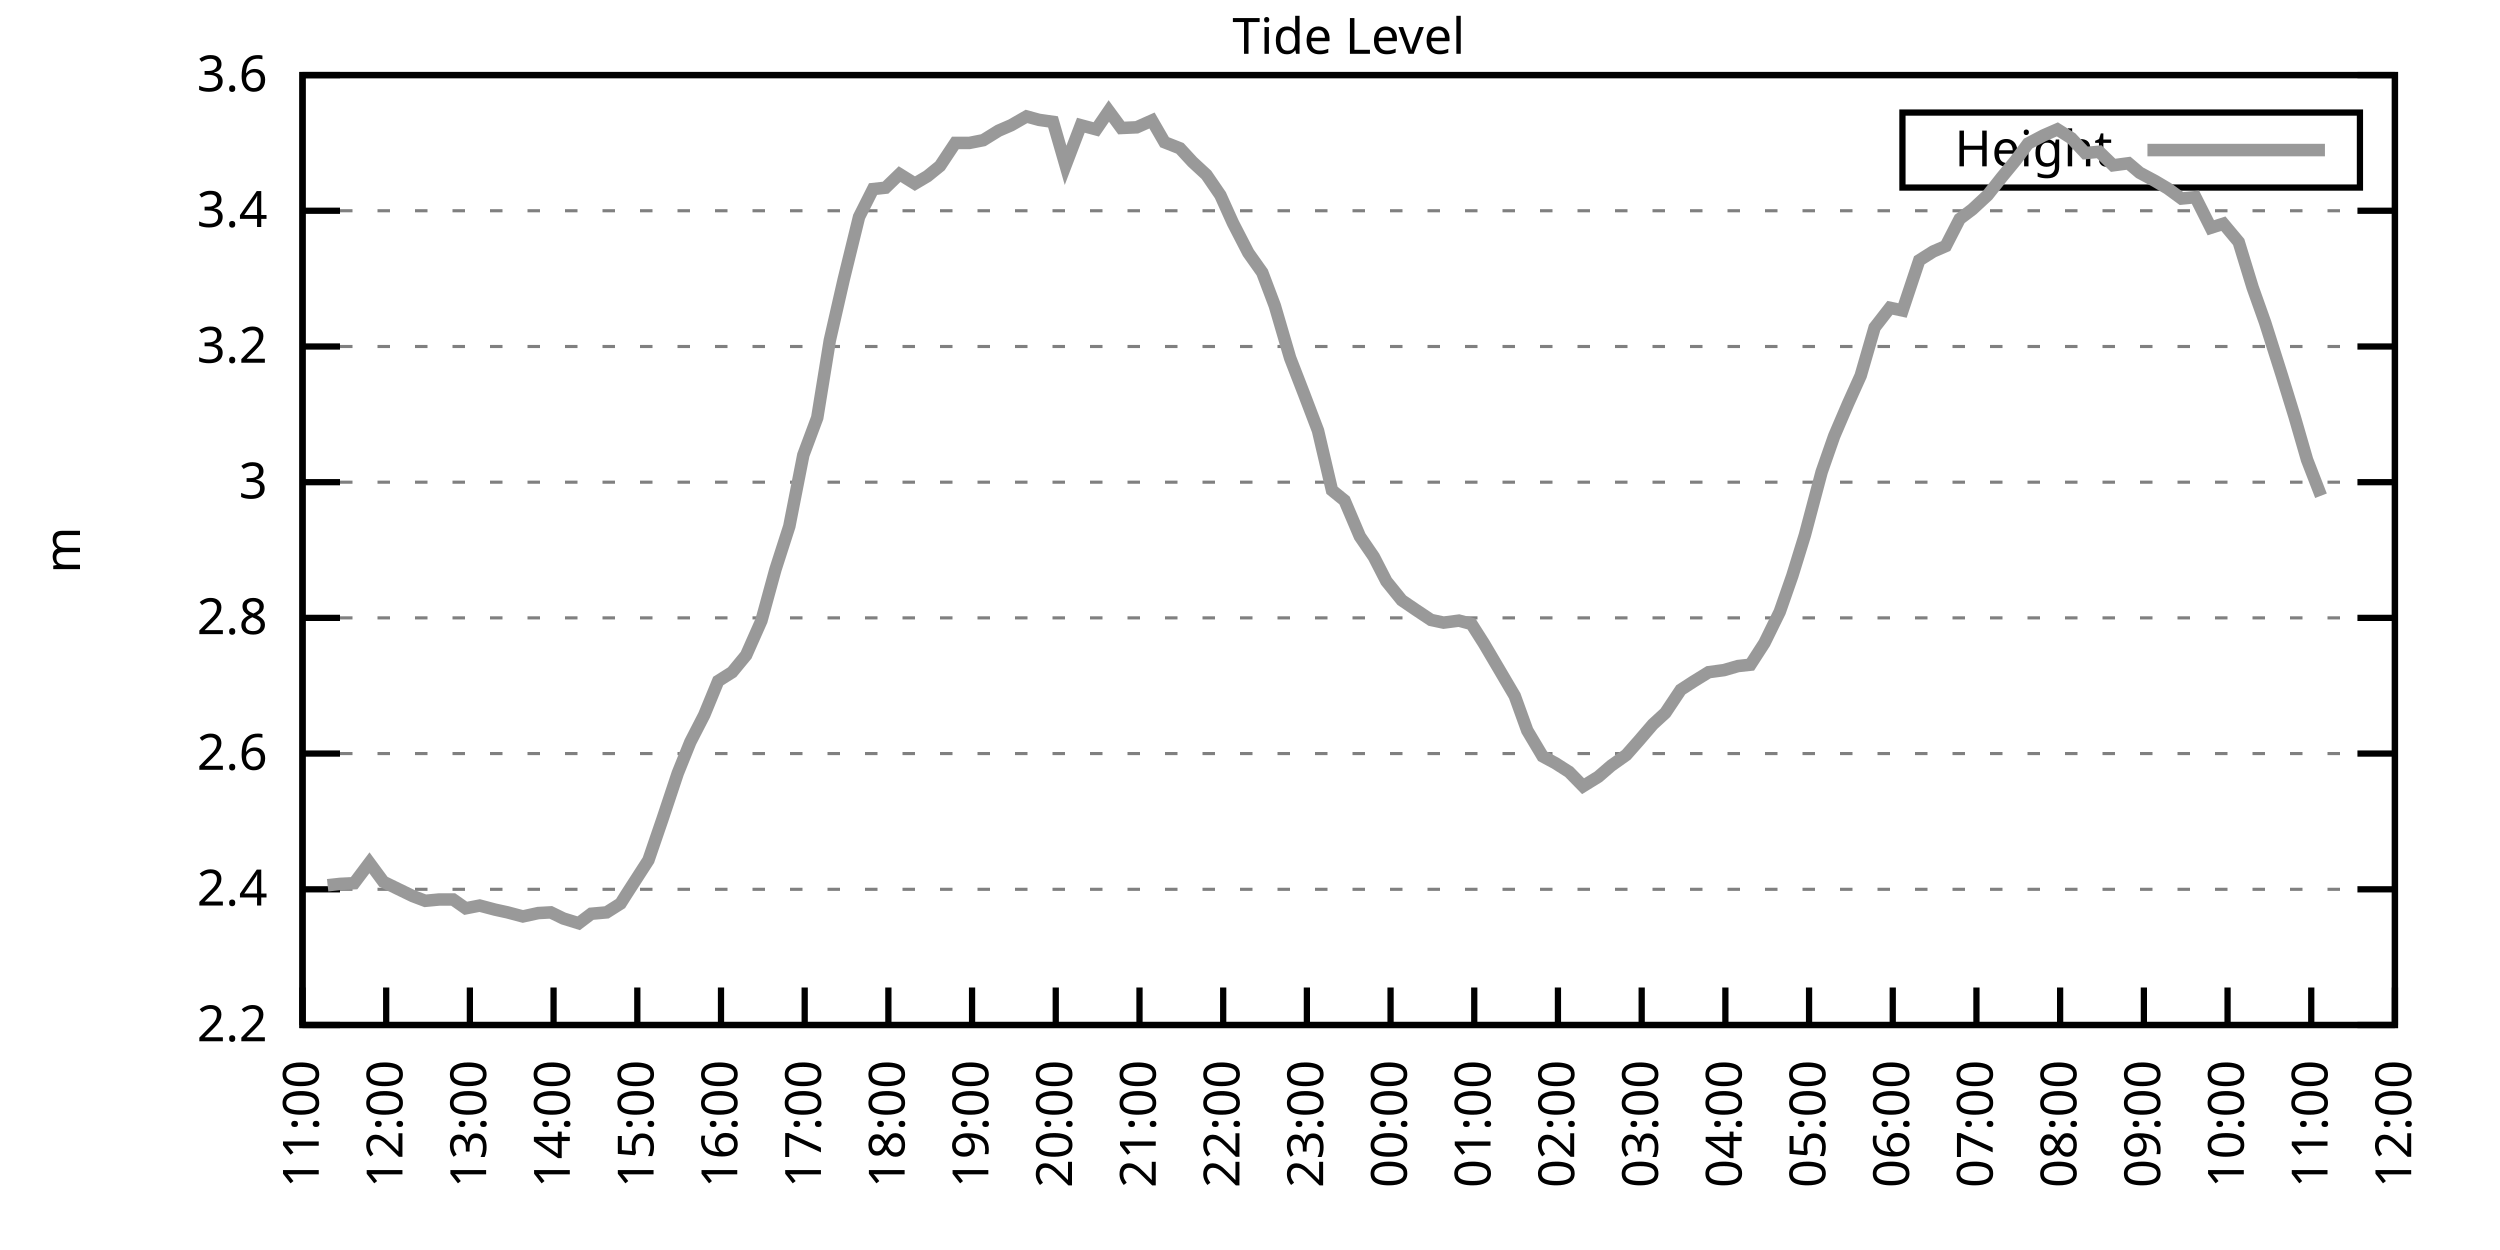
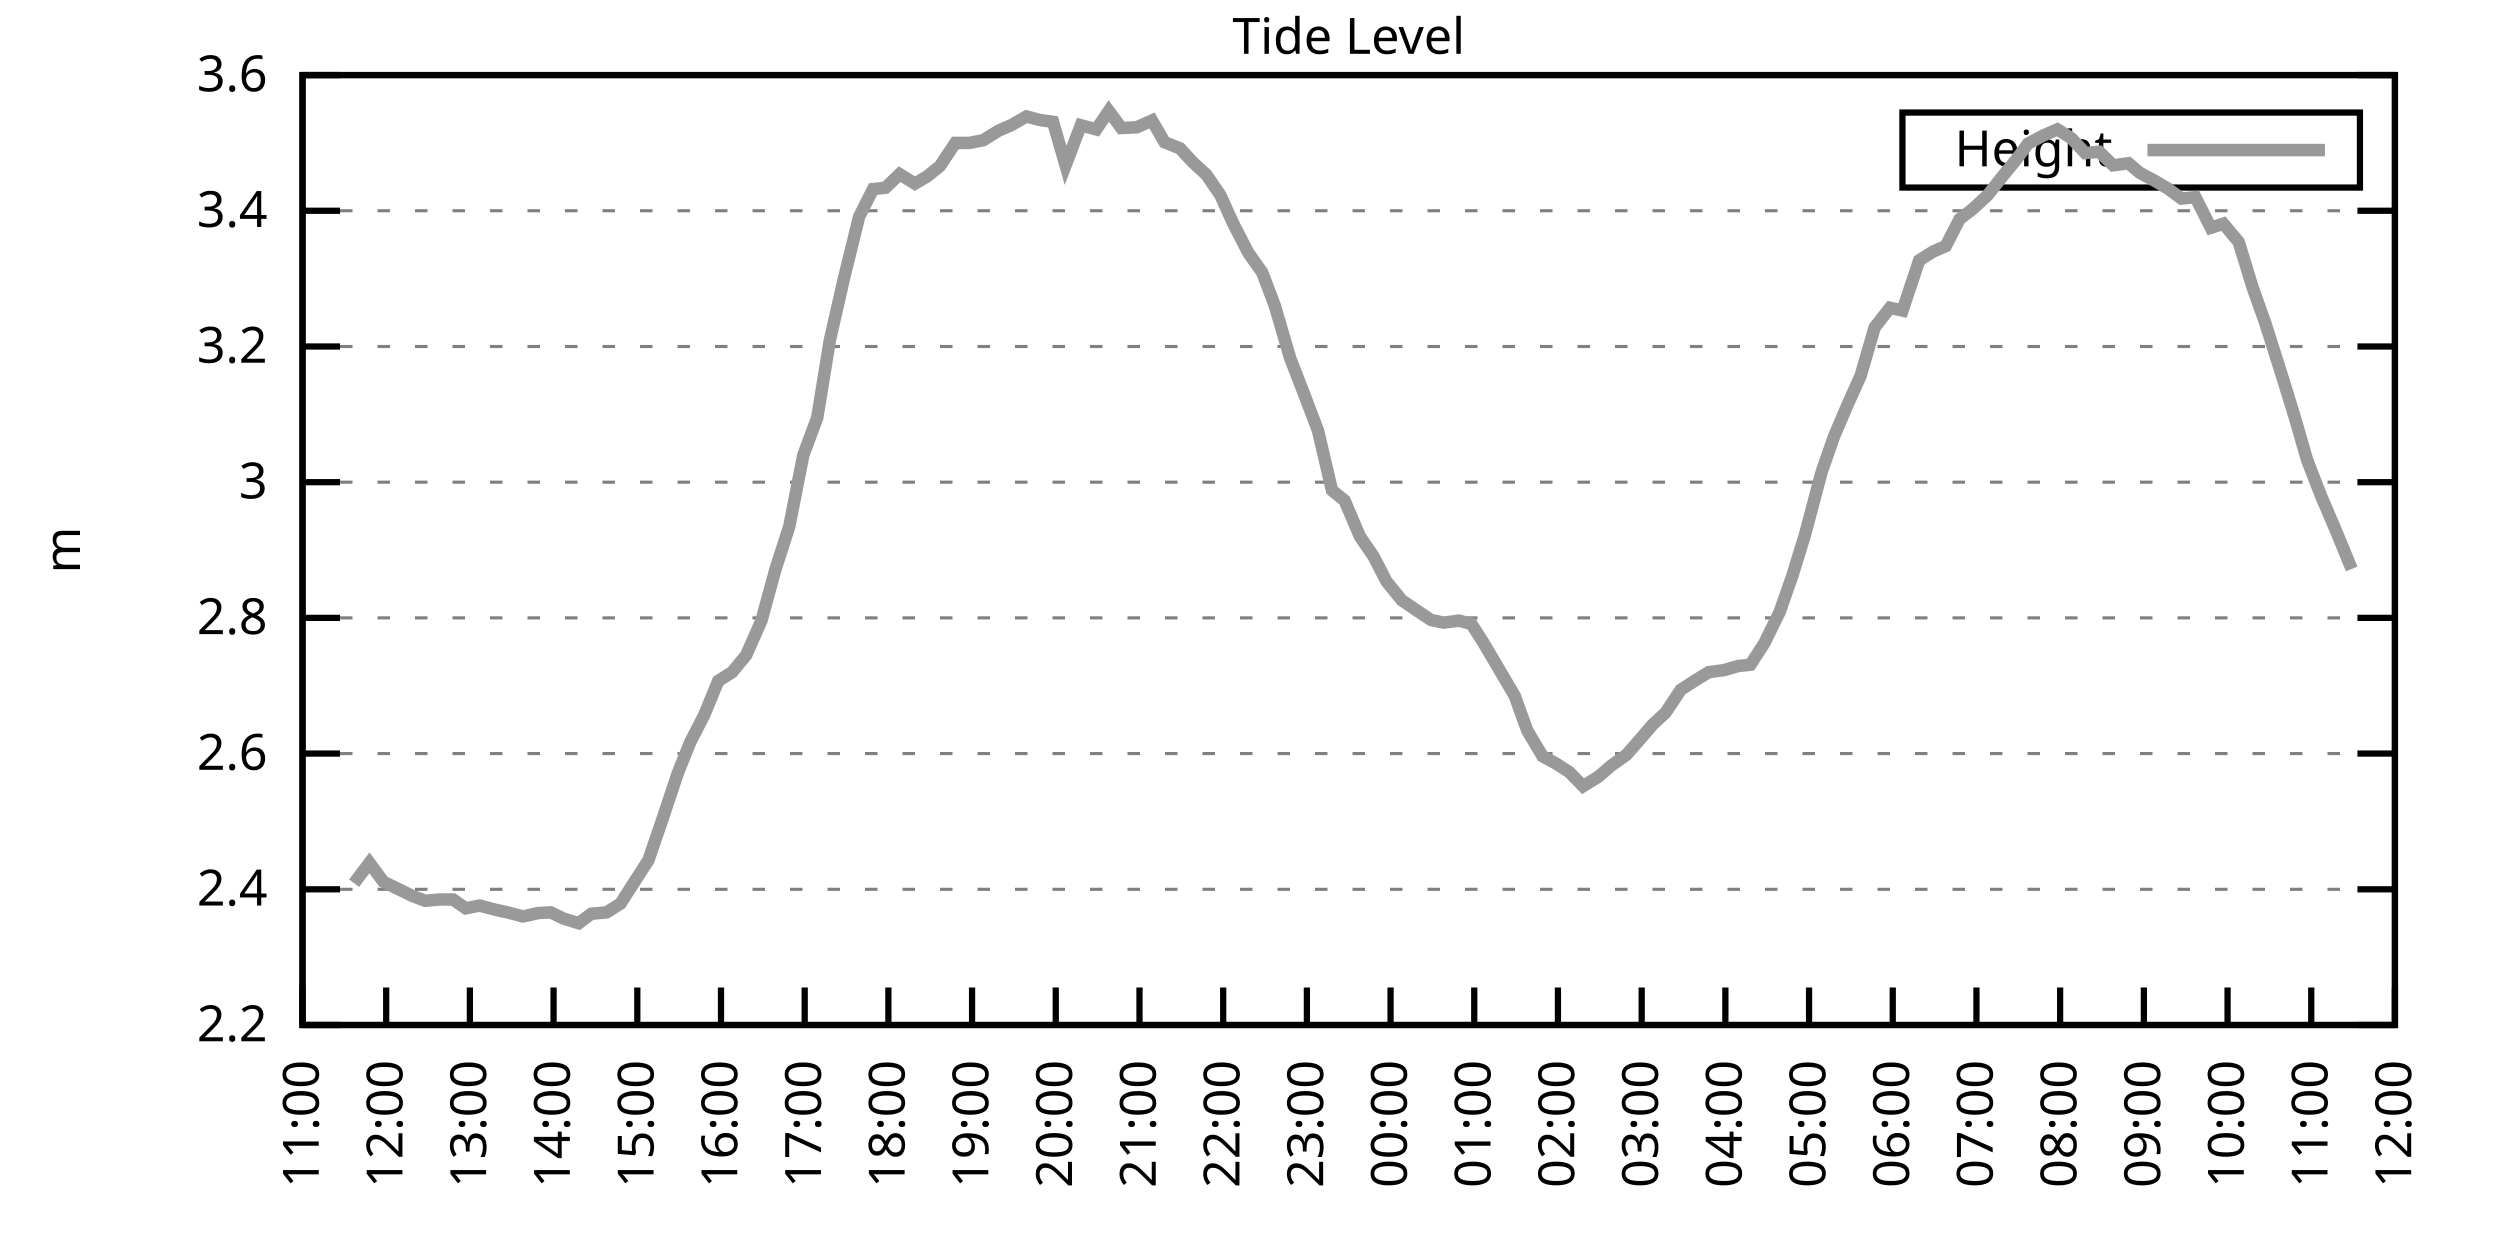
<svg xmlns="http://www.w3.org/2000/svg" xmlns:xlink="http://www.w3.org/1999/xlink" width="400" height="200" viewBox="0 0 400 200">
  <g id="gnuplot_canvas">
    <rect x="0" y="0" width="400" height="200" fill="none" />
    <defs>
      <circle id="gpDot" r="0.5" stroke-width="0.5" stroke="currentColor" />
      <path id="gpPt0" stroke-width="0.333" stroke="currentColor" d="M-1,0 h2 M0,-1 v2" />
      <path id="gpPt1" stroke-width="0.333" stroke="currentColor" d="M-1,-1 L1,1 M1,-1 L-1,1" />
      <path id="gpPt2" stroke-width="0.333" stroke="currentColor" d="M-1,0 L1,0 M0,-1 L0,1 M-1,-1 L1,1 M-1,1 L1,-1" />
      <rect id="gpPt3" stroke-width="0.333" stroke="currentColor" x="-1" y="-1" width="2" height="2" />
      <rect id="gpPt4" stroke-width="0.333" stroke="currentColor" fill="currentColor" x="-1" y="-1" width="2" height="2" />
      <circle id="gpPt5" stroke-width="0.333" stroke="currentColor" cx="0" cy="0" r="1" />
      <use xlink:href="#gpPt5" id="gpPt6" fill="currentColor" stroke="none" />
      <path id="gpPt7" stroke-width="0.333" stroke="currentColor" d="M0,-1.33 L-1.33,0.67 L1.33,0.67 z" />
      <use xlink:href="#gpPt7" id="gpPt8" fill="currentColor" stroke="none" />
      <use xlink:href="#gpPt7" id="gpPt9" stroke="currentColor" transform="rotate(180)" />
      <use xlink:href="#gpPt9" id="gpPt10" fill="currentColor" stroke="none" />
      <use xlink:href="#gpPt3" id="gpPt11" stroke="currentColor" transform="rotate(45)" />
      <use xlink:href="#gpPt11" id="gpPt12" fill="currentColor" stroke="none" />
      <path id="gpPt13" stroke-width="0.333" stroke="currentColor" d="M0,1.330 L1.265,0.411 L0.782,-1.067 L-0.782,-1.076 L-1.265,0.411 z" />
      <use xlink:href="#gpPt13" id="gpPt14" fill="currentColor" stroke="none" />
      <filter id="textbox" filterUnits="objectBoundingBox" x="0" y="0" height="1" width="1">
        <feFlood flood-color="white" flood-opacity="1" result="bgnd" />
        <feComposite in="SourceGraphic" in2="bgnd" operator="atop" />
      </filter>
      <filter id="greybox" filterUnits="objectBoundingBox" x="0" y="0" height="1" width="1">
        <feFlood flood-color="lightgrey" flood-opacity="1" result="grey" />
        <feComposite in="SourceGraphic" in2="grey" operator="atop" />
      </filter>
    </defs>
    <g fill="none" color="white" stroke="currentColor" stroke-width="1.00" stroke-linecap="butt" stroke-linejoin="miter">
</g>
    <g fill="none" color="black" stroke="currentColor" stroke-width="1.00" stroke-linecap="butt" stroke-linejoin="miter">
      <g stroke="none" shape-rendering="crispEdges">
        <polygon fill="rgb(255, 255, 255)" points="48.40,164.00 383.18,164.00 383.18,12.02 48.40,12.02 " />
      </g>
    </g>
    <g fill="none" color="black" stroke="currentColor" stroke-width="1.00" stroke-linecap="butt" stroke-linejoin="miter">
</g>
    <g fill="none" color="black" stroke="black" stroke-width="0.50" stroke-linecap="butt" stroke-linejoin="miter">
</g>
    <g fill="none" color="gray" stroke="currentColor" stroke-width="0.50" stroke-linecap="butt" stroke-linejoin="miter">
      <path stroke="gray" stroke-dasharray="2,4" class="gridline" d="M48.40,164.00 L383.19,164.00  " />
    </g>
    <g fill="none" color="gray" stroke="gray" stroke-width="1.00" stroke-linecap="butt" stroke-linejoin="miter">
</g>
    <g fill="none" color="black" stroke="currentColor" stroke-width="1.00" stroke-linecap="butt" stroke-linejoin="miter">
      <path stroke="black" d="M48.40,164.00 L54.40,164.00 M383.19,164.00 L377.19,164.00  " />
      <g transform="translate(42.80,166.60)" stroke="none" fill="black" font-family="Sans" font-size="8.00" text-anchor="end">
        <text>
          <tspan font-family="Sans"> 2.2</tspan>
        </text>
      </g>
    </g>
    <g fill="none" color="black" stroke="currentColor" stroke-width="1.00" stroke-linecap="butt" stroke-linejoin="miter">
</g>
    <g fill="none" color="black" stroke="black" stroke-width="0.50" stroke-linecap="butt" stroke-linejoin="miter">
</g>
    <g fill="none" color="gray" stroke="currentColor" stroke-width="0.50" stroke-linecap="butt" stroke-linejoin="miter">
      <path stroke="gray" stroke-dasharray="2,4" class="gridline" d="M48.40,142.29 L383.19,142.29  " />
    </g>
    <g fill="none" color="gray" stroke="gray" stroke-width="1.00" stroke-linecap="butt" stroke-linejoin="miter">
</g>
    <g fill="none" color="black" stroke="currentColor" stroke-width="1.00" stroke-linecap="butt" stroke-linejoin="miter">
      <path stroke="black" d="M48.40,142.29 L54.40,142.29 M383.19,142.29 L377.19,142.29  " />
      <g transform="translate(42.80,144.89)" stroke="none" fill="black" font-family="Sans" font-size="8.00" text-anchor="end">
        <text>
          <tspan font-family="Sans"> 2.4</tspan>
        </text>
      </g>
    </g>
    <g fill="none" color="black" stroke="currentColor" stroke-width="1.00" stroke-linecap="butt" stroke-linejoin="miter">
</g>
    <g fill="none" color="black" stroke="black" stroke-width="0.50" stroke-linecap="butt" stroke-linejoin="miter">
</g>
    <g fill="none" color="gray" stroke="currentColor" stroke-width="0.50" stroke-linecap="butt" stroke-linejoin="miter">
      <path stroke="gray" stroke-dasharray="2,4" class="gridline" d="M48.40,120.57 L383.19,120.57  " />
    </g>
    <g fill="none" color="gray" stroke="gray" stroke-width="1.00" stroke-linecap="butt" stroke-linejoin="miter">
</g>
    <g fill="none" color="black" stroke="currentColor" stroke-width="1.00" stroke-linecap="butt" stroke-linejoin="miter">
      <path stroke="black" d="M48.40,120.57 L54.40,120.57 M383.19,120.57 L377.19,120.57  " />
      <g transform="translate(42.80,123.17)" stroke="none" fill="black" font-family="Sans" font-size="8.00" text-anchor="end">
        <text>
          <tspan font-family="Sans"> 2.6</tspan>
        </text>
      </g>
    </g>
    <g fill="none" color="black" stroke="currentColor" stroke-width="1.00" stroke-linecap="butt" stroke-linejoin="miter">
</g>
    <g fill="none" color="black" stroke="black" stroke-width="0.50" stroke-linecap="butt" stroke-linejoin="miter">
</g>
    <g fill="none" color="gray" stroke="currentColor" stroke-width="0.50" stroke-linecap="butt" stroke-linejoin="miter">
      <path stroke="gray" stroke-dasharray="2,4" class="gridline" d="M48.40,98.86 L383.19,98.86  " />
    </g>
    <g fill="none" color="gray" stroke="gray" stroke-width="1.00" stroke-linecap="butt" stroke-linejoin="miter">
</g>
    <g fill="none" color="black" stroke="currentColor" stroke-width="1.00" stroke-linecap="butt" stroke-linejoin="miter">
      <path stroke="black" d="M48.40,98.86 L54.40,98.86 M383.19,98.86 L377.19,98.86  " />
      <g transform="translate(42.80,101.46)" stroke="none" fill="black" font-family="Sans" font-size="8.00" text-anchor="end">
        <text>
          <tspan font-family="Sans"> 2.8</tspan>
        </text>
      </g>
    </g>
    <g fill="none" color="black" stroke="currentColor" stroke-width="1.00" stroke-linecap="butt" stroke-linejoin="miter">
</g>
    <g fill="none" color="black" stroke="black" stroke-width="0.50" stroke-linecap="butt" stroke-linejoin="miter">
</g>
    <g fill="none" color="gray" stroke="currentColor" stroke-width="0.50" stroke-linecap="butt" stroke-linejoin="miter">
      <path stroke="gray" stroke-dasharray="2,4" class="gridline" d="M48.40,77.15 L383.19,77.15  " />
    </g>
    <g fill="none" color="gray" stroke="gray" stroke-width="1.00" stroke-linecap="butt" stroke-linejoin="miter">
</g>
    <g fill="none" color="black" stroke="currentColor" stroke-width="1.00" stroke-linecap="butt" stroke-linejoin="miter">
      <path stroke="black" d="M48.40,77.15 L54.40,77.15 M383.19,77.15 L377.19,77.15  " />
      <g transform="translate(42.80,79.75)" stroke="none" fill="black" font-family="Sans" font-size="8.00" text-anchor="end">
        <text>
          <tspan font-family="Sans"> 3</tspan>
        </text>
      </g>
    </g>
    <g fill="none" color="black" stroke="currentColor" stroke-width="1.00" stroke-linecap="butt" stroke-linejoin="miter">
</g>
    <g fill="none" color="black" stroke="black" stroke-width="0.50" stroke-linecap="butt" stroke-linejoin="miter">
</g>
    <g fill="none" color="gray" stroke="currentColor" stroke-width="0.50" stroke-linecap="butt" stroke-linejoin="miter">
      <path stroke="gray" stroke-dasharray="2,4" class="gridline" d="M48.40,55.44 L383.19,55.44  " />
    </g>
    <g fill="none" color="gray" stroke="gray" stroke-width="1.00" stroke-linecap="butt" stroke-linejoin="miter">
</g>
    <g fill="none" color="black" stroke="currentColor" stroke-width="1.00" stroke-linecap="butt" stroke-linejoin="miter">
      <path stroke="black" d="M48.40,55.44 L54.40,55.44 M383.19,55.44 L377.19,55.44  " />
      <g transform="translate(42.80,58.04)" stroke="none" fill="black" font-family="Sans" font-size="8.00" text-anchor="end">
        <text>
          <tspan font-family="Sans"> 3.2</tspan>
        </text>
      </g>
    </g>
    <g fill="none" color="black" stroke="currentColor" stroke-width="1.00" stroke-linecap="butt" stroke-linejoin="miter">
</g>
    <g fill="none" color="black" stroke="black" stroke-width="0.50" stroke-linecap="butt" stroke-linejoin="miter">
</g>
    <g fill="none" color="gray" stroke="currentColor" stroke-width="0.50" stroke-linecap="butt" stroke-linejoin="miter">
      <path stroke="gray" stroke-dasharray="2,4" class="gridline" d="M48.40,33.72 L383.19,33.72  " />
    </g>
    <g fill="none" color="gray" stroke="gray" stroke-width="1.00" stroke-linecap="butt" stroke-linejoin="miter">
</g>
    <g fill="none" color="black" stroke="currentColor" stroke-width="1.00" stroke-linecap="butt" stroke-linejoin="miter">
      <path stroke="black" d="M48.40,33.72 L54.40,33.72 M383.19,33.72 L377.19,33.72  " />
      <g transform="translate(42.80,36.32)" stroke="none" fill="black" font-family="Sans" font-size="8.00" text-anchor="end">
        <text>
          <tspan font-family="Sans"> 3.4</tspan>
        </text>
      </g>
    </g>
    <g fill="none" color="black" stroke="currentColor" stroke-width="1.00" stroke-linecap="butt" stroke-linejoin="miter">
</g>
    <g fill="none" color="black" stroke="black" stroke-width="0.50" stroke-linecap="butt" stroke-linejoin="miter">
</g>
    <g fill="none" color="gray" stroke="currentColor" stroke-width="0.50" stroke-linecap="butt" stroke-linejoin="miter">
      <path stroke="gray" stroke-dasharray="2,4" class="gridline" d="M48.40,12.01 L383.19,12.01  " />
    </g>
    <g fill="none" color="gray" stroke="gray" stroke-width="1.00" stroke-linecap="butt" stroke-linejoin="miter">
</g>
    <g fill="none" color="black" stroke="currentColor" stroke-width="1.00" stroke-linecap="butt" stroke-linejoin="miter">
      <path stroke="black" d="M48.40,12.01 L54.40,12.01 M383.19,12.01 L377.19,12.01  " />
      <g transform="translate(42.80,14.61)" stroke="none" fill="black" font-family="Sans" font-size="8.00" text-anchor="end">
        <text>
          <tspan font-family="Sans"> 3.6</tspan>
        </text>
      </g>
    </g>
    <g fill="none" color="black" stroke="currentColor" stroke-width="1.00" stroke-linecap="butt" stroke-linejoin="miter">
      <path stroke="black" d="M48.40,164.00 L48.40,158.00  " />
      <g transform="translate(51.00,169.60) rotate(270.00)" stroke="none" fill="black" font-family="Sans" font-size="8.00" text-anchor="end">
        <text>
          <tspan font-family="Sans">11:00</tspan>
        </text>
      </g>
    </g>
    <g fill="none" color="black" stroke="currentColor" stroke-width="1.00" stroke-linecap="butt" stroke-linejoin="miter">
      <path stroke="black" d="M61.79,164.00 L61.79,158.00  " />
      <g transform="translate(64.39,169.60) rotate(270.00)" stroke="none" fill="black" font-family="Sans" font-size="8.00" text-anchor="end">
        <text>
          <tspan font-family="Sans">12:00</tspan>
        </text>
      </g>
    </g>
    <g fill="none" color="black" stroke="currentColor" stroke-width="1.00" stroke-linecap="butt" stroke-linejoin="miter">
      <path stroke="black" d="M75.18,164.00 L75.18,158.00  " />
      <g transform="translate(77.78,169.60) rotate(270.00)" stroke="none" fill="black" font-family="Sans" font-size="8.00" text-anchor="end">
        <text>
          <tspan font-family="Sans">13:00</tspan>
        </text>
      </g>
    </g>
    <g fill="none" color="black" stroke="currentColor" stroke-width="1.00" stroke-linecap="butt" stroke-linejoin="miter">
      <path stroke="black" d="M88.57,164.00 L88.57,158.00  " />
      <g transform="translate(91.17,169.60) rotate(270.00)" stroke="none" fill="black" font-family="Sans" font-size="8.00" text-anchor="end">
        <text>
          <tspan font-family="Sans">14:00</tspan>
        </text>
      </g>
    </g>
    <g fill="none" color="black" stroke="currentColor" stroke-width="1.00" stroke-linecap="butt" stroke-linejoin="miter">
      <path stroke="black" d="M101.97,164.00 L101.97,158.00  " />
      <g transform="translate(104.57,169.60) rotate(270.00)" stroke="none" fill="black" font-family="Sans" font-size="8.00" text-anchor="end">
        <text>
          <tspan font-family="Sans">15:00</tspan>
        </text>
      </g>
    </g>
    <g fill="none" color="black" stroke="currentColor" stroke-width="1.00" stroke-linecap="butt" stroke-linejoin="miter">
      <path stroke="black" d="M115.36,164.00 L115.36,158.00  " />
      <g transform="translate(117.96,169.60) rotate(270.00)" stroke="none" fill="black" font-family="Sans" font-size="8.00" text-anchor="end">
        <text>
          <tspan font-family="Sans">16:00</tspan>
        </text>
      </g>
    </g>
    <g fill="none" color="black" stroke="currentColor" stroke-width="1.00" stroke-linecap="butt" stroke-linejoin="miter">
      <path stroke="black" d="M128.75,164.00 L128.75,158.00  " />
      <g transform="translate(131.35,169.60) rotate(270.00)" stroke="none" fill="black" font-family="Sans" font-size="8.00" text-anchor="end">
        <text>
          <tspan font-family="Sans">17:00</tspan>
        </text>
      </g>
    </g>
    <g fill="none" color="black" stroke="currentColor" stroke-width="1.00" stroke-linecap="butt" stroke-linejoin="miter">
      <path stroke="black" d="M142.14,164.00 L142.14,158.00  " />
      <g transform="translate(144.74,169.60) rotate(270.00)" stroke="none" fill="black" font-family="Sans" font-size="8.00" text-anchor="end">
        <text>
          <tspan font-family="Sans">18:00</tspan>
        </text>
      </g>
    </g>
    <g fill="none" color="black" stroke="currentColor" stroke-width="1.00" stroke-linecap="butt" stroke-linejoin="miter">
      <path stroke="black" d="M155.53,164.00 L155.53,158.00  " />
      <g transform="translate(158.13,169.60) rotate(270.00)" stroke="none" fill="black" font-family="Sans" font-size="8.00" text-anchor="end">
        <text>
          <tspan font-family="Sans">19:00</tspan>
        </text>
      </g>
    </g>
    <g fill="none" color="black" stroke="currentColor" stroke-width="1.00" stroke-linecap="butt" stroke-linejoin="miter">
      <path stroke="black" d="M168.92,164.00 L168.92,158.00  " />
      <g transform="translate(171.52,169.60) rotate(270.00)" stroke="none" fill="black" font-family="Sans" font-size="8.00" text-anchor="end">
        <text>
          <tspan font-family="Sans">20:00</tspan>
        </text>
      </g>
    </g>
    <g fill="none" color="black" stroke="currentColor" stroke-width="1.00" stroke-linecap="butt" stroke-linejoin="miter">
      <path stroke="black" d="M182.32,164.00 L182.32,158.00  " />
      <g transform="translate(184.92,169.60) rotate(270.00)" stroke="none" fill="black" font-family="Sans" font-size="8.00" text-anchor="end">
        <text>
          <tspan font-family="Sans">21:00</tspan>
        </text>
      </g>
    </g>
    <g fill="none" color="black" stroke="currentColor" stroke-width="1.00" stroke-linecap="butt" stroke-linejoin="miter">
      <path stroke="black" d="M195.71,164.00 L195.71,158.00  " />
      <g transform="translate(198.31,169.60) rotate(270.00)" stroke="none" fill="black" font-family="Sans" font-size="8.00" text-anchor="end">
        <text>
          <tspan font-family="Sans">22:00</tspan>
        </text>
      </g>
    </g>
    <g fill="none" color="black" stroke="currentColor" stroke-width="1.00" stroke-linecap="butt" stroke-linejoin="miter">
      <path stroke="black" d="M209.10,164.00 L209.10,158.00  " />
      <g transform="translate(211.70,169.60) rotate(270.00)" stroke="none" fill="black" font-family="Sans" font-size="8.00" text-anchor="end">
        <text>
          <tspan font-family="Sans">23:00</tspan>
        </text>
      </g>
    </g>
    <g fill="none" color="black" stroke="currentColor" stroke-width="1.00" stroke-linecap="butt" stroke-linejoin="miter">
      <path stroke="black" d="M222.49,164.00 L222.49,158.00  " />
      <g transform="translate(225.09,169.60) rotate(270.00)" stroke="none" fill="black" font-family="Sans" font-size="8.00" text-anchor="end">
        <text>
          <tspan font-family="Sans">00:00</tspan>
        </text>
      </g>
    </g>
    <g fill="none" color="black" stroke="currentColor" stroke-width="1.00" stroke-linecap="butt" stroke-linejoin="miter">
      <path stroke="black" d="M235.88,164.00 L235.88,158.00  " />
      <g transform="translate(238.48,169.60) rotate(270.00)" stroke="none" fill="black" font-family="Sans" font-size="8.00" text-anchor="end">
        <text>
          <tspan font-family="Sans">01:00</tspan>
        </text>
      </g>
    </g>
    <g fill="none" color="black" stroke="currentColor" stroke-width="1.00" stroke-linecap="butt" stroke-linejoin="miter">
      <path stroke="black" d="M249.27,164.00 L249.27,158.00  " />
      <g transform="translate(251.87,169.60) rotate(270.00)" stroke="none" fill="black" font-family="Sans" font-size="8.00" text-anchor="end">
        <text>
          <tspan font-family="Sans">02:00</tspan>
        </text>
      </g>
    </g>
    <g fill="none" color="black" stroke="currentColor" stroke-width="1.00" stroke-linecap="butt" stroke-linejoin="miter">
      <path stroke="black" d="M262.67,164.00 L262.67,158.00  " />
      <g transform="translate(265.27,169.60) rotate(270.00)" stroke="none" fill="black" font-family="Sans" font-size="8.00" text-anchor="end">
        <text>
          <tspan font-family="Sans">03:00</tspan>
        </text>
      </g>
    </g>
    <g fill="none" color="black" stroke="currentColor" stroke-width="1.00" stroke-linecap="butt" stroke-linejoin="miter">
      <path stroke="black" d="M276.06,164.00 L276.06,158.00  " />
      <g transform="translate(278.66,169.60) rotate(270.00)" stroke="none" fill="black" font-family="Sans" font-size="8.00" text-anchor="end">
        <text>
          <tspan font-family="Sans">04:00</tspan>
        </text>
      </g>
    </g>
    <g fill="none" color="black" stroke="currentColor" stroke-width="1.00" stroke-linecap="butt" stroke-linejoin="miter">
      <path stroke="black" d="M289.45,164.00 L289.45,158.00  " />
      <g transform="translate(292.05,169.60) rotate(270.00)" stroke="none" fill="black" font-family="Sans" font-size="8.00" text-anchor="end">
        <text>
          <tspan font-family="Sans">05:00</tspan>
        </text>
      </g>
    </g>
    <g fill="none" color="black" stroke="currentColor" stroke-width="1.00" stroke-linecap="butt" stroke-linejoin="miter">
      <path stroke="black" d="M302.84,164.00 L302.84,158.00  " />
      <g transform="translate(305.44,169.60) rotate(270.00)" stroke="none" fill="black" font-family="Sans" font-size="8.00" text-anchor="end">
        <text>
          <tspan font-family="Sans">06:00</tspan>
        </text>
      </g>
    </g>
    <g fill="none" color="black" stroke="currentColor" stroke-width="1.00" stroke-linecap="butt" stroke-linejoin="miter">
      <path stroke="black" d="M316.23,164.00 L316.23,158.00  " />
      <g transform="translate(318.83,169.60) rotate(270.00)" stroke="none" fill="black" font-family="Sans" font-size="8.00" text-anchor="end">
        <text>
          <tspan font-family="Sans">07:00</tspan>
        </text>
      </g>
    </g>
    <g fill="none" color="black" stroke="currentColor" stroke-width="1.00" stroke-linecap="butt" stroke-linejoin="miter">
      <path stroke="black" d="M329.62,164.00 L329.62,158.00  " />
      <g transform="translate(332.22,169.60) rotate(270.00)" stroke="none" fill="black" font-family="Sans" font-size="8.00" text-anchor="end">
        <text>
          <tspan font-family="Sans">08:00</tspan>
        </text>
      </g>
    </g>
    <g fill="none" color="black" stroke="currentColor" stroke-width="1.00" stroke-linecap="butt" stroke-linejoin="miter">
      <path stroke="black" d="M343.02,164.00 L343.02,158.00  " />
      <g transform="translate(345.62,169.60) rotate(270.00)" stroke="none" fill="black" font-family="Sans" font-size="8.00" text-anchor="end">
        <text>
          <tspan font-family="Sans">09:00</tspan>
        </text>
      </g>
    </g>
    <g fill="none" color="black" stroke="currentColor" stroke-width="1.00" stroke-linecap="butt" stroke-linejoin="miter">
      <path stroke="black" d="M356.41,164.00 L356.41,158.00  " />
      <g transform="translate(359.01,169.60) rotate(270.00)" stroke="none" fill="black" font-family="Sans" font-size="8.00" text-anchor="end">
        <text>
          <tspan font-family="Sans">10:00</tspan>
        </text>
      </g>
    </g>
    <g fill="none" color="black" stroke="currentColor" stroke-width="1.00" stroke-linecap="butt" stroke-linejoin="miter">
      <path stroke="black" d="M369.80,164.00 L369.80,158.00  " />
      <g transform="translate(372.40,169.60) rotate(270.00)" stroke="none" fill="black" font-family="Sans" font-size="8.00" text-anchor="end">
        <text>
          <tspan font-family="Sans">11:00</tspan>
        </text>
      </g>
    </g>
    <g fill="none" color="black" stroke="currentColor" stroke-width="1.00" stroke-linecap="butt" stroke-linejoin="miter">
      <path stroke="black" d="M383.19,164.00 L383.19,158.00  " />
      <g transform="translate(385.79,169.60) rotate(270.00)" stroke="none" fill="black" font-family="Sans" font-size="8.00" text-anchor="end">
        <text>
          <tspan font-family="Sans">12:00</tspan>
        </text>
      </g>
    </g>
    <g fill="none" color="black" stroke="currentColor" stroke-width="1.00" stroke-linecap="butt" stroke-linejoin="miter">
</g>
    <g fill="none" color="black" stroke="currentColor" stroke-width="1.00" stroke-linecap="butt" stroke-linejoin="miter">
      <path stroke="black" d="M48.40,12.01 L48.40,164.00 L383.19,164.00 L383.19,12.01 L48.40,12.01 Z  " />
    </g>
    <g fill="none" color="black" stroke="currentColor" stroke-width="1.00" stroke-linecap="butt" stroke-linejoin="miter">
</g>
    <g fill="none" color="black" stroke="currentColor" stroke-width="1.00" stroke-linecap="butt" stroke-linejoin="miter">
      <path stroke="black" d="M304.39,30.01 L304.39,18.01 L377.59,18.01 L377.59,30.01 L304.39,30.01 Z  " />
    </g>
    <g id="Tide_level_plot_1">
      <g fill="none" color="white" stroke="black" stroke-width="2.00" stroke-linecap="butt" stroke-linejoin="miter">
</g>
      <g fill="none" color="black" stroke="currentColor" stroke-width="2.00" stroke-linecap="butt" stroke-linejoin="miter">
        <g transform="translate(337.99,26.61)" stroke="none" fill="black" font-family="Sans" font-size="8.00" text-anchor="end">
          <text>
            <tspan font-family="Sans">Height</tspan>
          </text>
        </g>
      </g>
      <g fill="none" color="black" stroke="currentColor" stroke-width="2.00" stroke-linecap="butt" stroke-linejoin="miter">
-         <path stroke="rgb(153, 153, 153)" d="M343.59,24.01 L371.99,24.01 M52.42,141.64 L54.43,141.42 L56.66,141.31 L59.11,138.05 L61.35,141.09 L63.58,142.18   L66.03,143.37 L68.04,144.13 L70.27,143.92 L72.50,143.92 L74.51,145.33 L76.75,144.89 L79.20,145.54 L81.21,145.98   L83.66,146.63 L86.12,146.09 L88.13,145.98 L90.14,146.96 L92.59,147.72 L94.60,146.20 L97.06,145.98 L99.29,144.57   L100.18,143.16 L103.75,137.62 L105.98,131.11 L108.44,123.72 L110.45,118.73 L112.68,114.39 L114.91,108.96 L117.14,107.55   L119.38,104.83 L121.83,99.30 L124.06,91.15 L126.29,84.21 L128.53,72.81 L130.76,66.83 L132.77,54.46 L135.00,44.69   L137.45,34.70 L139.69,30.25 L141.69,30.03 L143.93,27.86 L146.38,29.38 L148.39,28.19 L150.40,26.56 L152.85,22.87   L155.09,22.87 L157.32,22.43 L159.77,20.91 L161.78,20.04 L164.24,18.63 L166.25,19.18 L168.48,19.50 L170.49,26.45   L172.94,20.04 L175.40,20.70 L177.41,17.76 L179.41,20.48 L181.87,20.37 L184.32,19.28 L186.33,22.76 L188.79,23.73   L190.80,25.91 L193.03,27.97 L195.26,31.23 L197.27,35.68 L199.73,40.45 L201.96,43.60 L203.97,48.92 L206.42,57.28   L208.65,63.04 L210.88,68.90 L213.12,78.45 L215.13,80.08 L217.58,85.83 L219.81,89.09 L221.82,93.00 L224.28,96.04   L226.51,97.56 L228.96,99.19 L230.97,99.62 L233.43,99.30 L235.44,99.84 L237.44,102.99 L239.68,106.79 L242.36,111.35   L244.36,116.88 L246.82,121.01 L248.83,122.09 L251.06,123.51 L253.29,125.79 L255.75,124.27 L257.76,122.53 L260.21,120.79   L262.22,118.51 L264.45,115.91 L266.46,114.06 L268.92,110.37 L270.92,109.07 L273.38,107.55 L275.83,107.22 L278.07,106.57   L280.07,106.35 L282.31,102.88 L284.76,97.88 L286.77,92.13 L288.78,85.62 L291.46,75.52 L293.47,69.77 L295.70,64.56   L297.71,60.10 L299.94,52.40 L302.39,49.25 L304.40,49.68 L307.08,41.65 L309.31,40.24 L311.32,39.37 L313.55,35.03   L315.56,33.51 L318.02,31.23 L320.25,28.40 L322.48,25.69 L324.49,22.97 L326.95,21.67 L329.18,20.70 L331.41,22.11   L333.64,24.49 L335.87,24.28 L338.10,26.45 L340.56,26.12 L342.35,27.64 L344.80,28.95 L346.81,30.14 L349.04,31.77   L351.27,31.55 L353.73,36.44 L355.74,35.79 L358.19,38.72 L360.42,45.99 L362.43,51.64 L365.11,60.10 L367.12,66.62   L369.13,73.57 L371.36,79.32  " />
+         <path stroke="rgb(153, 153, 153)" d="M343.59,24.01 L371.99,24.01 M56.66,141.31 L59.11,138.05 L61.35,141.09 L63.58,142.18 L66.03,143.37 L68.04,144.13   L70.27,143.92 L72.50,143.92 L74.51,145.33 L76.75,144.89 L79.20,145.54 L81.21,145.98 L83.66,146.63 L86.12,146.09   L88.13,145.98 L90.14,146.96 L92.59,147.72 L94.60,146.20 L97.06,145.98 L99.29,144.57 L100.18,143.16 L103.75,137.62   L105.98,131.11 L108.44,123.72 L110.45,118.73 L112.68,114.39 L114.91,108.96 L117.14,107.55 L119.38,104.83 L121.83,99.30   L124.06,91.15 L126.29,84.21 L128.53,72.81 L130.76,66.83 L132.77,54.46 L135.00,44.69 L137.45,34.70 L139.69,30.25   L141.69,30.03 L143.93,27.86 L146.38,29.38 L148.39,28.19 L150.40,26.56 L152.85,22.87 L155.09,22.87 L157.32,22.43   L159.77,20.91 L161.78,20.04 L164.24,18.63 L166.25,19.18 L168.48,19.50 L170.49,26.45 L172.94,20.04 L175.40,20.70   L177.41,17.76 L179.41,20.48 L181.87,20.37 L184.32,19.28 L186.33,22.76 L188.79,23.73 L190.80,25.91 L193.03,27.97   L195.26,31.23 L197.27,35.68 L199.73,40.45 L201.96,43.60 L203.97,48.92 L206.42,57.28 L208.65,63.04 L210.88,68.90   L213.12,78.45 L215.13,80.08 L217.58,85.83 L219.81,89.09 L221.82,93.00 L224.28,96.04 L226.51,97.56 L228.96,99.19   L230.97,99.62 L233.43,99.30 L235.44,99.84 L237.44,102.99 L239.68,106.79 L242.36,111.35 L244.36,116.88 L246.82,121.01   L248.83,122.09 L251.06,123.51 L253.29,125.79 L255.75,124.27 L257.76,122.53 L260.21,120.79 L262.22,118.51 L264.45,115.91   L266.46,114.06 L268.92,110.37 L270.92,109.07 L273.38,107.55 L275.83,107.22 L278.07,106.57 L280.07,106.35 L282.31,102.88   L284.76,97.88 L286.77,92.13 L288.78,85.62 L291.46,75.52 L293.47,69.77 L295.70,64.56 L297.71,60.10 L299.94,52.40   L302.39,49.25 L304.40,49.68 L307.08,41.65 L309.31,40.24 L311.32,39.37 L313.55,35.03 L315.56,33.51 L318.02,31.23   L320.25,28.40 L322.48,25.69 L324.49,22.97 L326.95,21.67 L329.18,20.70 L331.41,22.11 L333.64,24.49 L335.87,24.28   L338.10,26.45 L340.56,26.12 L342.35,27.64 L344.80,28.95 L346.81,30.14 L349.04,31.77 L351.27,31.55 L353.73,36.44   L355.74,35.79 L358.19,38.72 L360.42,45.99 L362.43,51.64 L365.11,60.10 L367.12,66.62 L369.13,73.57 L371.36,79.32   L373.82,85.07 L376.27,91.04  " />
      </g>
    </g>
    <g fill="none" color="black" stroke="currentColor" stroke-width="2.00" stroke-linecap="butt" stroke-linejoin="miter">
</g>
    <g fill="none" color="black" stroke="black" stroke-width="1.00" stroke-linecap="butt" stroke-linejoin="miter">
</g>
    <g fill="none" color="black" stroke="currentColor" stroke-width="1.00" stroke-linecap="butt" stroke-linejoin="miter">
      <path stroke="black" d="M48.40,12.01 L48.40,164.00 L383.19,164.00 L383.19,12.01 L48.40,12.01 Z  " />
      <g transform="translate(12.80,88.01) rotate(270.00)" stroke="none" fill="black" font-family="Sans" font-size="8.00" text-anchor="middle">
        <text>
          <tspan font-family="Sans">m</tspan>
        </text>
      </g>
    </g>
    <g fill="none" color="black" stroke="currentColor" stroke-width="1.00" stroke-linecap="butt" stroke-linejoin="miter">
</g>
    <g fill="none" color="black" stroke="currentColor" stroke-width="1.00" stroke-linecap="butt" stroke-linejoin="miter">
      <g transform="translate(215.79,8.61)" stroke="none" fill="black" font-family="Sans" font-size="8.00" text-anchor="middle">
        <text>
          <tspan font-family="Sans">Tide Level</tspan>
        </text>
      </g>
    </g>
    <g fill="none" color="black" stroke="currentColor" stroke-width="1.00" stroke-linecap="butt" stroke-linejoin="miter">
</g>
  </g>
</svg>
